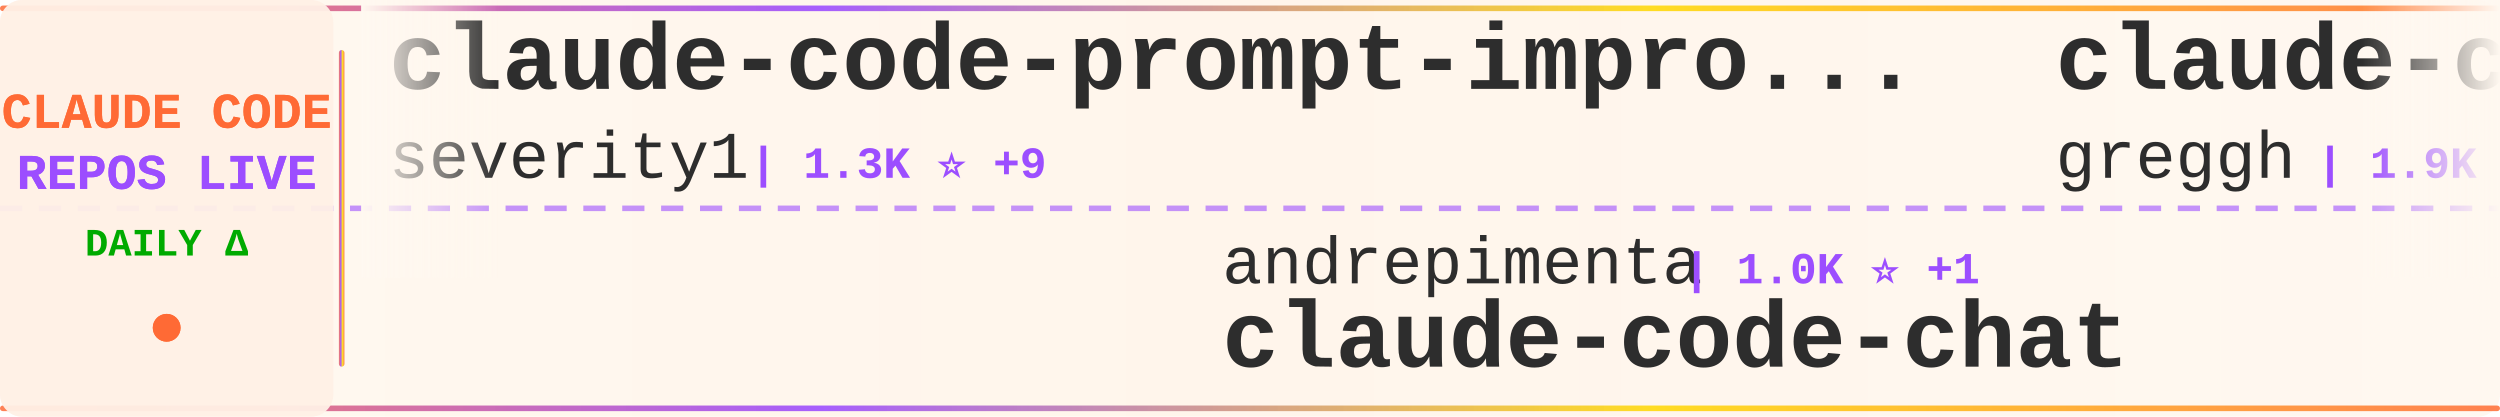
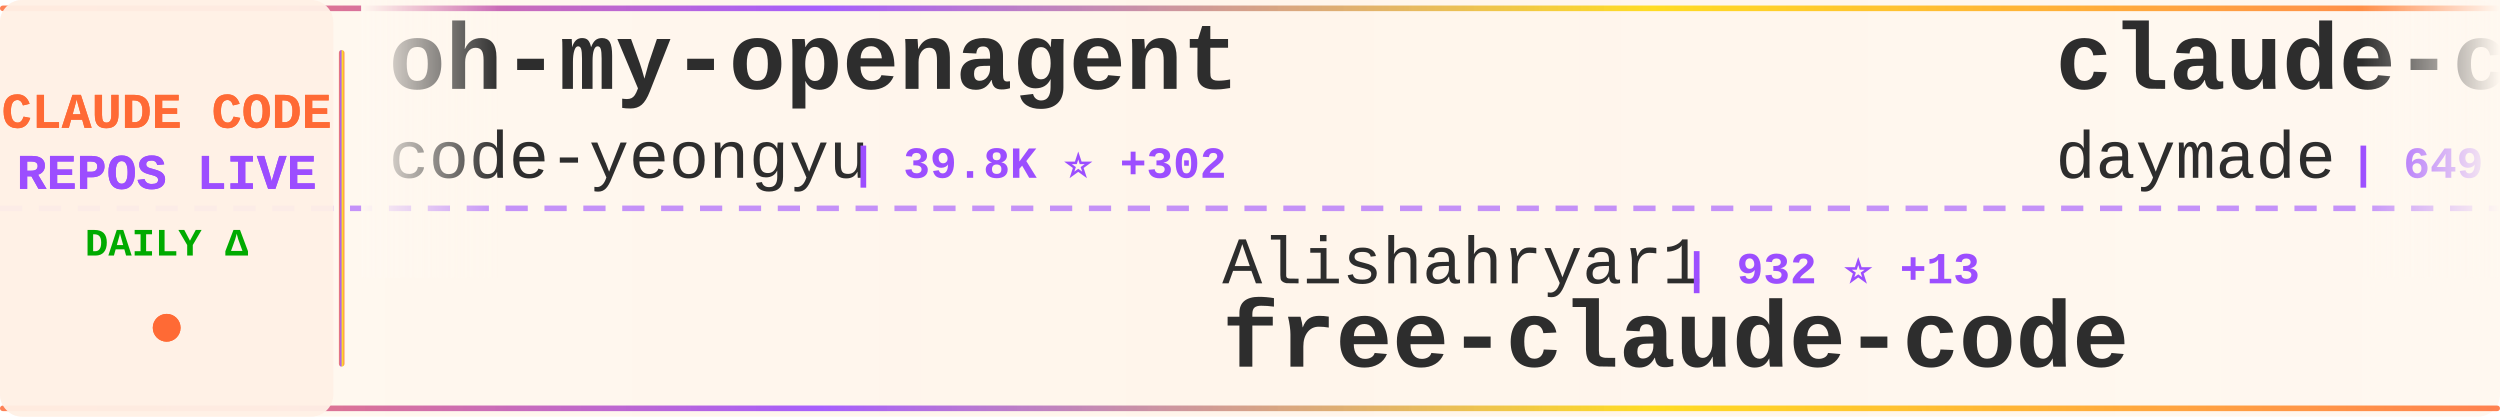
<svg xmlns="http://www.w3.org/2000/svg" width="900" height="150">
  <defs>
    <linearGradient id="tickerBg" x1="0%" y1="0%" x2="100%" y2="0%">
      <stop offset="0%" style="stop-color:#fff8f0;stop-opacity:0.98" />
      <stop offset="50%" style="stop-color:#fff5eb;stop-opacity:1" />
      <stop offset="100%" style="stop-color:#fff8f0;stop-opacity:0.98" />
    </linearGradient>
    <linearGradient id="borderGrad" x1="0%" y1="0%" x2="100%" y2="0%">
      <stop offset="0%" style="stop-color:#FF6B35;stop-opacity:0.85">
        <animate attributeName="stop-opacity" values="0.85;1;0.85" dur="2s" repeatCount="indefinite" />
      </stop>
      <stop offset="33%" style="stop-color:#9C4EFF;stop-opacity:0.9">
        <animate attributeName="stop-opacity" values="0.9;1;0.9" dur="2.2s" repeatCount="indefinite" />
      </stop>
      <stop offset="66%" style="stop-color:#FFD700;stop-opacity:0.85">
        <animate attributeName="stop-opacity" values="0.85;1;0.85" dur="1.8s" repeatCount="indefinite" />
      </stop>
      <stop offset="100%" style="stop-color:#FF6B35;stop-opacity:0.85">
        <animate attributeName="stop-opacity" values="0.85;1;0.85" dur="2s" repeatCount="indefinite" />
      </stop>
    </linearGradient>
    <filter id="textGlow">
      <feGaussianBlur stdDeviation="0.15" result="coloredBlur" />
      <feMerge>
        <feMergeNode in="coloredBlur" />
        <feMergeNode in="SourceGraphic" />
      </feMerge>
    </filter>
    <filter id="metricGlow">
      <feGaussianBlur stdDeviation="0.2" result="coloredBlur" />
      <feMerge>
        <feMergeNode in="coloredBlur" />
        <feMergeNode in="SourceGraphic" />
      </feMerge>
    </filter>
    <linearGradient id="leftFade" x1="0%" y1="0%" x2="100%" y2="0%">
      <stop offset="0%" style="stop-color:#fff8f0;stop-opacity:1" />
      <stop offset="100%" style="stop-color:#fff8f0;stop-opacity:0" />
    </linearGradient>
    <linearGradient id="rightFade" x1="0%" y1="0%" x2="100%" y2="0%">
      <stop offset="0%" style="stop-color:#fff8f0;stop-opacity:0" />
      <stop offset="100%" style="stop-color:#fff8f0;stop-opacity:1" />
    </linearGradient>
  </defs>
  <rect width="900" height="150" fill="url(#tickerBg)" rx="8" />
  <rect x="0" y="2" width="900" height="2" fill="url(#borderGrad)" rx="1" />
  <rect x="0" y="146" width="900" height="2" fill="url(#borderGrad)" rx="1" />
  <line x1="0" y1="75" x2="900" y2="75" stroke="#9C4EFF" stroke-width="2" stroke-dasharray="8 6" opacity="0.6" />
  <rect x="0" y="0" width="120" height="150" fill="#fff0e6" opacity="0.95" rx="8" />
  <text x="60" y="46" font-family="'Courier New', monospace" font-size="18" font-weight="bold" fill="#FF6B35" text-anchor="middle" filter="url(#textGlow)">
    CLAUDE CODE
  </text>
  <text x="60" y="68" font-family="'Courier New', monospace" font-size="18" font-weight="bold" fill="#9C4EFF" text-anchor="middle" filter="url(#textGlow)">
    REPOS LIVE
  </text>
  <text x="60" y="92" font-family="'Courier New', monospace" font-size="14" font-weight="bold" fill="#00aa00" text-anchor="middle">
    DAILY Δ
  </text>
  <circle cx="60" cy="118" r="5" fill="#FF6B35" filter="url(#metricGlow)">
    <animate attributeName="r" values="4;6;4" dur="1.5s" repeatCount="indefinite" />
    <animate attributeName="opacity" values="0.6;1;0.6" dur="1.5s" repeatCount="indefinite" />
  </circle>
  <rect x="122" y="18" width="2" height="114" fill="url(#borderGrad)" rx="1" />
  <clipPath id="tickerClip">
    <rect x="130" y="0" width="770" height="150" />
  </clipPath>
  <g clip-path="url(#tickerClip)">
    <g id="tickerItems">
      <animateTransform attributeName="transform" attributeType="XML" type="translate" from="0 0" to="-3000 0" dur="54s" repeatCount="indefinite" />
      <g transform="translate(0, 0)">
-         <text x="140" y="32" font-family="'Courier New', monospace" font-size="34" font-weight="bold" fill="#2d2d2d">claude-code-prompt-impro...</text>
-         <text x="140" y="64" font-family="'Courier New', monospace" font-size="24" font-weight="normal" fill="#2d2d2d" opacity="1.0">severity1</text>
-         <text x="270" y="64" font-family="'Courier New', monospace" font-size="16" font-weight="bold" fill="#9C4EFF"> | 1.3K ⭐ +9</text>
+         <text x="140" y="32" font-family="'Courier New', monospace" font-size="34" font-weight="bold" fill="#2d2d2d">oh-my-openagent</text>
+         <text x="140" y="64" font-family="'Courier New', monospace" font-size="24" font-weight="normal" fill="#2d2d2d" opacity="1.0">code-yeongyu</text>
+         <text x="306" y="64" font-family="'Courier New', monospace" font-size="16" font-weight="bold" fill="#9C4EFF"> | 39.8K ⭐ +302</text>
      </g>
      <g transform="translate(300, 0)">
-         <text x="140" y="102" font-family="'Courier New', monospace" font-size="24" font-weight="normal" fill="#2d2d2d" opacity="1.0">andrepimenta</text>
-         <text x="306" y="102" font-family="'Courier New', monospace" font-size="16" font-weight="bold" fill="#9C4EFF"> | 1.0K ⭐ +1</text>
-         <text x="140" y="132" font-family="'Courier New', monospace" font-size="34" font-weight="bold" fill="#2d2d2d">claude-code-chat</text>
+         <text x="140" y="102" font-family="'Courier New', monospace" font-size="24" font-weight="normal" fill="#2d2d2d" opacity="1.0">Alishahryar1</text>
+         <text x="306" y="102" font-family="'Courier New', monospace" font-size="16" font-weight="bold" fill="#9C4EFF"> | 932 ⭐ +13</text>
+         <text x="140" y="132" font-family="'Courier New', monospace" font-size="34" font-weight="bold" fill="#2d2d2d">free-claude-code</text>
      </g>
      <g transform="translate(600, 0)">
-         <text x="140" y="32" font-family="'Courier New', monospace" font-size="34" font-weight="bold" fill="#2d2d2d">claude-code.nvim</text>
-         <text x="140" y="64" font-family="'Courier New', monospace" font-size="24" font-weight="normal" fill="#2d2d2d" opacity="1.0">greggh</text>
-         <text x="234" y="64" font-family="'Courier New', monospace" font-size="16" font-weight="bold" fill="#9C4EFF"> | 1.9K ⭐ +4</text>
+         <text x="140" y="32" font-family="'Courier New', monospace" font-size="34" font-weight="bold" fill="#2d2d2d">claude-code-skills</text>
+         <text x="140" y="64" font-family="'Courier New', monospace" font-size="24" font-weight="normal" fill="#2d2d2d" opacity="1.0">daymade</text>
+         <text x="246" y="64" font-family="'Courier New', monospace" font-size="16" font-weight="bold" fill="#9C4EFF"> | 649 ⭐ +5</text>
      </g>
      <g transform="translate(900, 0)">
-         <text x="140" y="102" font-family="'Courier New', monospace" font-size="24" font-weight="normal" fill="#2d2d2d" opacity="1.0">opactorai</text>
-         <text x="270" y="102" font-family="'Courier New', monospace" font-size="16" font-weight="bold" fill="#9C4EFF"> | 3.8K ⭐ +4</text>
-         <text x="140" y="132" font-family="'Courier New', monospace" font-size="34" font-weight="bold" fill="#2d2d2d">Claudable</text>
+         <text x="140" y="102" font-family="'Courier New', monospace" font-size="24" font-weight="normal" fill="#2d2d2d" opacity="1.0">anthropics</text>
+         <text x="282" y="102" font-family="'Courier New', monospace" font-size="16" font-weight="bold" fill="#9C4EFF"> | 603 ⭐ +1</text>
+         <text x="140" y="132" font-family="'Courier New', monospace" font-size="34" font-weight="bold" fill="#2d2d2d">claude-code-base-action</text>
      </g>
      <g transform="translate(1200, 0)">
-         <text x="140" y="32" font-family="'Courier New', monospace" font-size="34" font-weight="bold" fill="#2d2d2d">claude-code-docs</text>
-         <text x="140" y="64" font-family="'Courier New', monospace" font-size="24" font-weight="normal" fill="#2d2d2d" opacity="1.0">ericbuess</text>
-         <text x="270" y="64" font-family="'Courier New', monospace" font-size="16" font-weight="bold" fill="#9C4EFF"> | 730 ⭐ +1</text>
+         <text x="140" y="32" font-family="'Courier New', monospace" font-size="34" font-weight="bold" fill="#2d2d2d">Claude-Code-Development-...</text>
+         <text x="140" y="64" font-family="'Courier New', monospace" font-size="24" font-weight="normal" fill="#2d2d2d" opacity="1.0">peterkrueck</text>
+         <text x="294" y="64" font-family="'Courier New', monospace" font-size="16" font-weight="bold" fill="#9C4EFF"> | 1.3K ⭐</text>
      </g>
      <g transform="translate(1500, 0)">
-         <text x="140" y="102" font-family="'Courier New', monospace" font-size="24" font-weight="normal" fill="#2d2d2d" opacity="1.0">peterkrueck</text>
-         <text x="294" y="102" font-family="'Courier New', monospace" font-size="16" font-weight="bold" fill="#9C4EFF"> | 1.3K ⭐</text>
-         <text x="140" y="132" font-family="'Courier New', monospace" font-size="34" font-weight="bold" fill="#2d2d2d">Claude-Code-Development-...</text>
+         <text x="140" y="102" font-family="'Courier New', monospace" font-size="24" font-weight="normal" fill="#2d2d2d" opacity="1.0">pchalasani</text>
+         <text x="282" y="102" font-family="'Courier New', monospace" font-size="16" font-weight="bold" fill="#9C4EFF"> | 1.6K ⭐ +1</text>
+         <text x="140" y="132" font-family="'Courier New', monospace" font-size="34" font-weight="bold" fill="#2d2d2d">claude-code-tools</text>
      </g>
      <g transform="translate(1800, 0)">
-         <text x="140" y="32" font-family="'Courier New', monospace" font-size="34" font-weight="bold" fill="#2d2d2d">opencode</text>
-         <text x="140" y="64" font-family="'Courier New', monospace" font-size="24" font-weight="normal" fill="#2d2d2d" opacity="1.0">anomalyco</text>
-         <text x="270" y="64" font-family="'Courier New', monospace" font-size="16" font-weight="bold" fill="#9C4EFF"> | 121.6K ⭐ +704</text>
+         <text x="140" y="32" font-family="'Courier New', monospace" font-size="34" font-weight="bold" fill="#2d2d2d">claude-skills</text>
+         <text x="140" y="64" font-family="'Courier New', monospace" font-size="24" font-weight="normal" fill="#2d2d2d" opacity="1.0">alirezarezvani</text>
+         <text x="330" y="64" font-family="'Courier New', monospace" font-size="16" font-weight="bold" fill="#9C4EFF"> | 4.9K ⭐ +318</text>
      </g>
      <g transform="translate(2100, 0)">
-         <text x="140" y="102" font-family="'Courier New', monospace" font-size="24" font-weight="normal" fill="#2d2d2d" opacity="1.0">kn1026</text>
-         <text x="234" y="102" font-family="'Courier New', monospace" font-size="16" font-weight="bold" fill="#9C4EFF"> | 704 ⭐</text>
-         <text x="140" y="132" font-family="'Courier New', monospace" font-size="34" font-weight="bold" fill="#2d2d2d">cc</text>
+         <text x="140" y="102" font-family="'Courier New', monospace" font-size="24" font-weight="normal" fill="#2d2d2d" opacity="1.0">MadAppGang</text>
+         <text x="282" y="102" font-family="'Courier New', monospace" font-size="16" font-weight="bold" fill="#9C4EFF"> | 244 ⭐ +1</text>
+         <text x="140" y="132" font-family="'Courier New', monospace" font-size="34" font-weight="bold" fill="#2d2d2d">claude-code</text>
      </g>
      <g transform="translate(2400, 0)">
-         <text x="140" y="32" font-family="'Courier New', monospace" font-size="34" font-weight="bold" fill="#2d2d2d">awesome-claude-skills</text>
-         <text x="140" y="64" font-family="'Courier New', monospace" font-size="24" font-weight="normal" fill="#2d2d2d" opacity="1.0">ComposioHQ</text>
-         <text x="282" y="64" font-family="'Courier New', monospace" font-size="16" font-weight="bold" fill="#9C4EFF"> | 43.7K ⭐ +342</text>
+         <text x="140" y="32" font-family="'Courier New', monospace" font-size="34" font-weight="bold" fill="#2d2d2d">claude-code-cookbook</text>
+         <text x="140" y="64" font-family="'Courier New', monospace" font-size="24" font-weight="normal" fill="#2d2d2d" opacity="1.0">wasabeef</text>
+         <text x="258" y="64" font-family="'Courier New', monospace" font-size="16" font-weight="bold" fill="#9C4EFF"> | 1.0K ⭐ +3</text>
      </g>
      <g transform="translate(2700, 0)">
-         <text x="140" y="102" font-family="'Courier New', monospace" font-size="24" font-weight="normal" fill="#2d2d2d" opacity="1.0">lyconear</text>
-         <text x="258" y="102" font-family="'Courier New', monospace" font-size="16" font-weight="bold" fill="#9C4EFF"> | 4 ⭐</text>
-         <text x="140" y="132" font-family="'Courier New', monospace" font-size="34" font-weight="bold" fill="#2d2d2d">Claude-Code</text>
+         <text x="140" y="102" font-family="'Courier New', monospace" font-size="24" font-weight="normal" fill="#2d2d2d" opacity="1.0">diet103</text>
+         <text x="246" y="102" font-family="'Courier New', monospace" font-size="16" font-weight="bold" fill="#9C4EFF"> | 9.2K ⭐ +7</text>
+         <text x="140" y="132" font-family="'Courier New', monospace" font-size="34" font-weight="bold" fill="#2d2d2d">claude-code-infrastructu...</text>
      </g>
      <g transform="translate(3000, 0)">
-         <text x="140" y="32" font-family="'Courier New', monospace" font-size="34" font-weight="bold" fill="#2d2d2d">claude-code-prompt-impro...</text>
-         <text x="140" y="64" font-family="'Courier New', monospace" font-size="24" font-weight="normal" fill="#2d2d2d" opacity="1.0">severity1</text>
-         <text x="270" y="64" font-family="'Courier New', monospace" font-size="16" font-weight="bold" fill="#9C4EFF"> | 1.3K ⭐ +9</text>
+         <text x="140" y="32" font-family="'Courier New', monospace" font-size="34" font-weight="bold" fill="#2d2d2d">oh-my-openagent</text>
+         <text x="140" y="64" font-family="'Courier New', monospace" font-size="24" font-weight="normal" fill="#2d2d2d" opacity="1.0">code-yeongyu</text>
+         <text x="306" y="64" font-family="'Courier New', monospace" font-size="16" font-weight="bold" fill="#9C4EFF"> | 39.8K ⭐ +302</text>
      </g>
      <g transform="translate(3300, 0)">
-         <text x="140" y="102" font-family="'Courier New', monospace" font-size="24" font-weight="normal" fill="#2d2d2d" opacity="1.0">andrepimenta</text>
-         <text x="306" y="102" font-family="'Courier New', monospace" font-size="16" font-weight="bold" fill="#9C4EFF"> | 1.0K ⭐ +1</text>
-         <text x="140" y="132" font-family="'Courier New', monospace" font-size="34" font-weight="bold" fill="#2d2d2d">claude-code-chat</text>
+         <text x="140" y="102" font-family="'Courier New', monospace" font-size="24" font-weight="normal" fill="#2d2d2d" opacity="1.0">Alishahryar1</text>
+         <text x="306" y="102" font-family="'Courier New', monospace" font-size="16" font-weight="bold" fill="#9C4EFF"> | 932 ⭐ +13</text>
+         <text x="140" y="132" font-family="'Courier New', monospace" font-size="34" font-weight="bold" fill="#2d2d2d">free-claude-code</text>
      </g>
      <g transform="translate(3600, 0)">
-         <text x="140" y="32" font-family="'Courier New', monospace" font-size="34" font-weight="bold" fill="#2d2d2d">claude-code.nvim</text>
-         <text x="140" y="64" font-family="'Courier New', monospace" font-size="24" font-weight="normal" fill="#2d2d2d" opacity="1.0">greggh</text>
-         <text x="234" y="64" font-family="'Courier New', monospace" font-size="16" font-weight="bold" fill="#9C4EFF"> | 1.9K ⭐ +4</text>
+         <text x="140" y="32" font-family="'Courier New', monospace" font-size="34" font-weight="bold" fill="#2d2d2d">claude-code-skills</text>
+         <text x="140" y="64" font-family="'Courier New', monospace" font-size="24" font-weight="normal" fill="#2d2d2d" opacity="1.0">daymade</text>
+         <text x="246" y="64" font-family="'Courier New', monospace" font-size="16" font-weight="bold" fill="#9C4EFF"> | 649 ⭐ +5</text>
      </g>
      <g transform="translate(3900, 0)">
-         <text x="140" y="102" font-family="'Courier New', monospace" font-size="24" font-weight="normal" fill="#2d2d2d" opacity="1.0">opactorai</text>
-         <text x="270" y="102" font-family="'Courier New', monospace" font-size="16" font-weight="bold" fill="#9C4EFF"> | 3.8K ⭐ +4</text>
-         <text x="140" y="132" font-family="'Courier New', monospace" font-size="34" font-weight="bold" fill="#2d2d2d">Claudable</text>
+         <text x="140" y="102" font-family="'Courier New', monospace" font-size="24" font-weight="normal" fill="#2d2d2d" opacity="1.0">anthropics</text>
+         <text x="282" y="102" font-family="'Courier New', monospace" font-size="16" font-weight="bold" fill="#9C4EFF"> | 603 ⭐ +1</text>
+         <text x="140" y="132" font-family="'Courier New', monospace" font-size="34" font-weight="bold" fill="#2d2d2d">claude-code-base-action</text>
      </g>
    </g>
  </g>
  <rect x="130" y="0" width="50" height="100" fill="url(#leftFade)" />
  <rect x="850" y="0" width="50" height="100" fill="url(#rightFade)" />
</svg>
